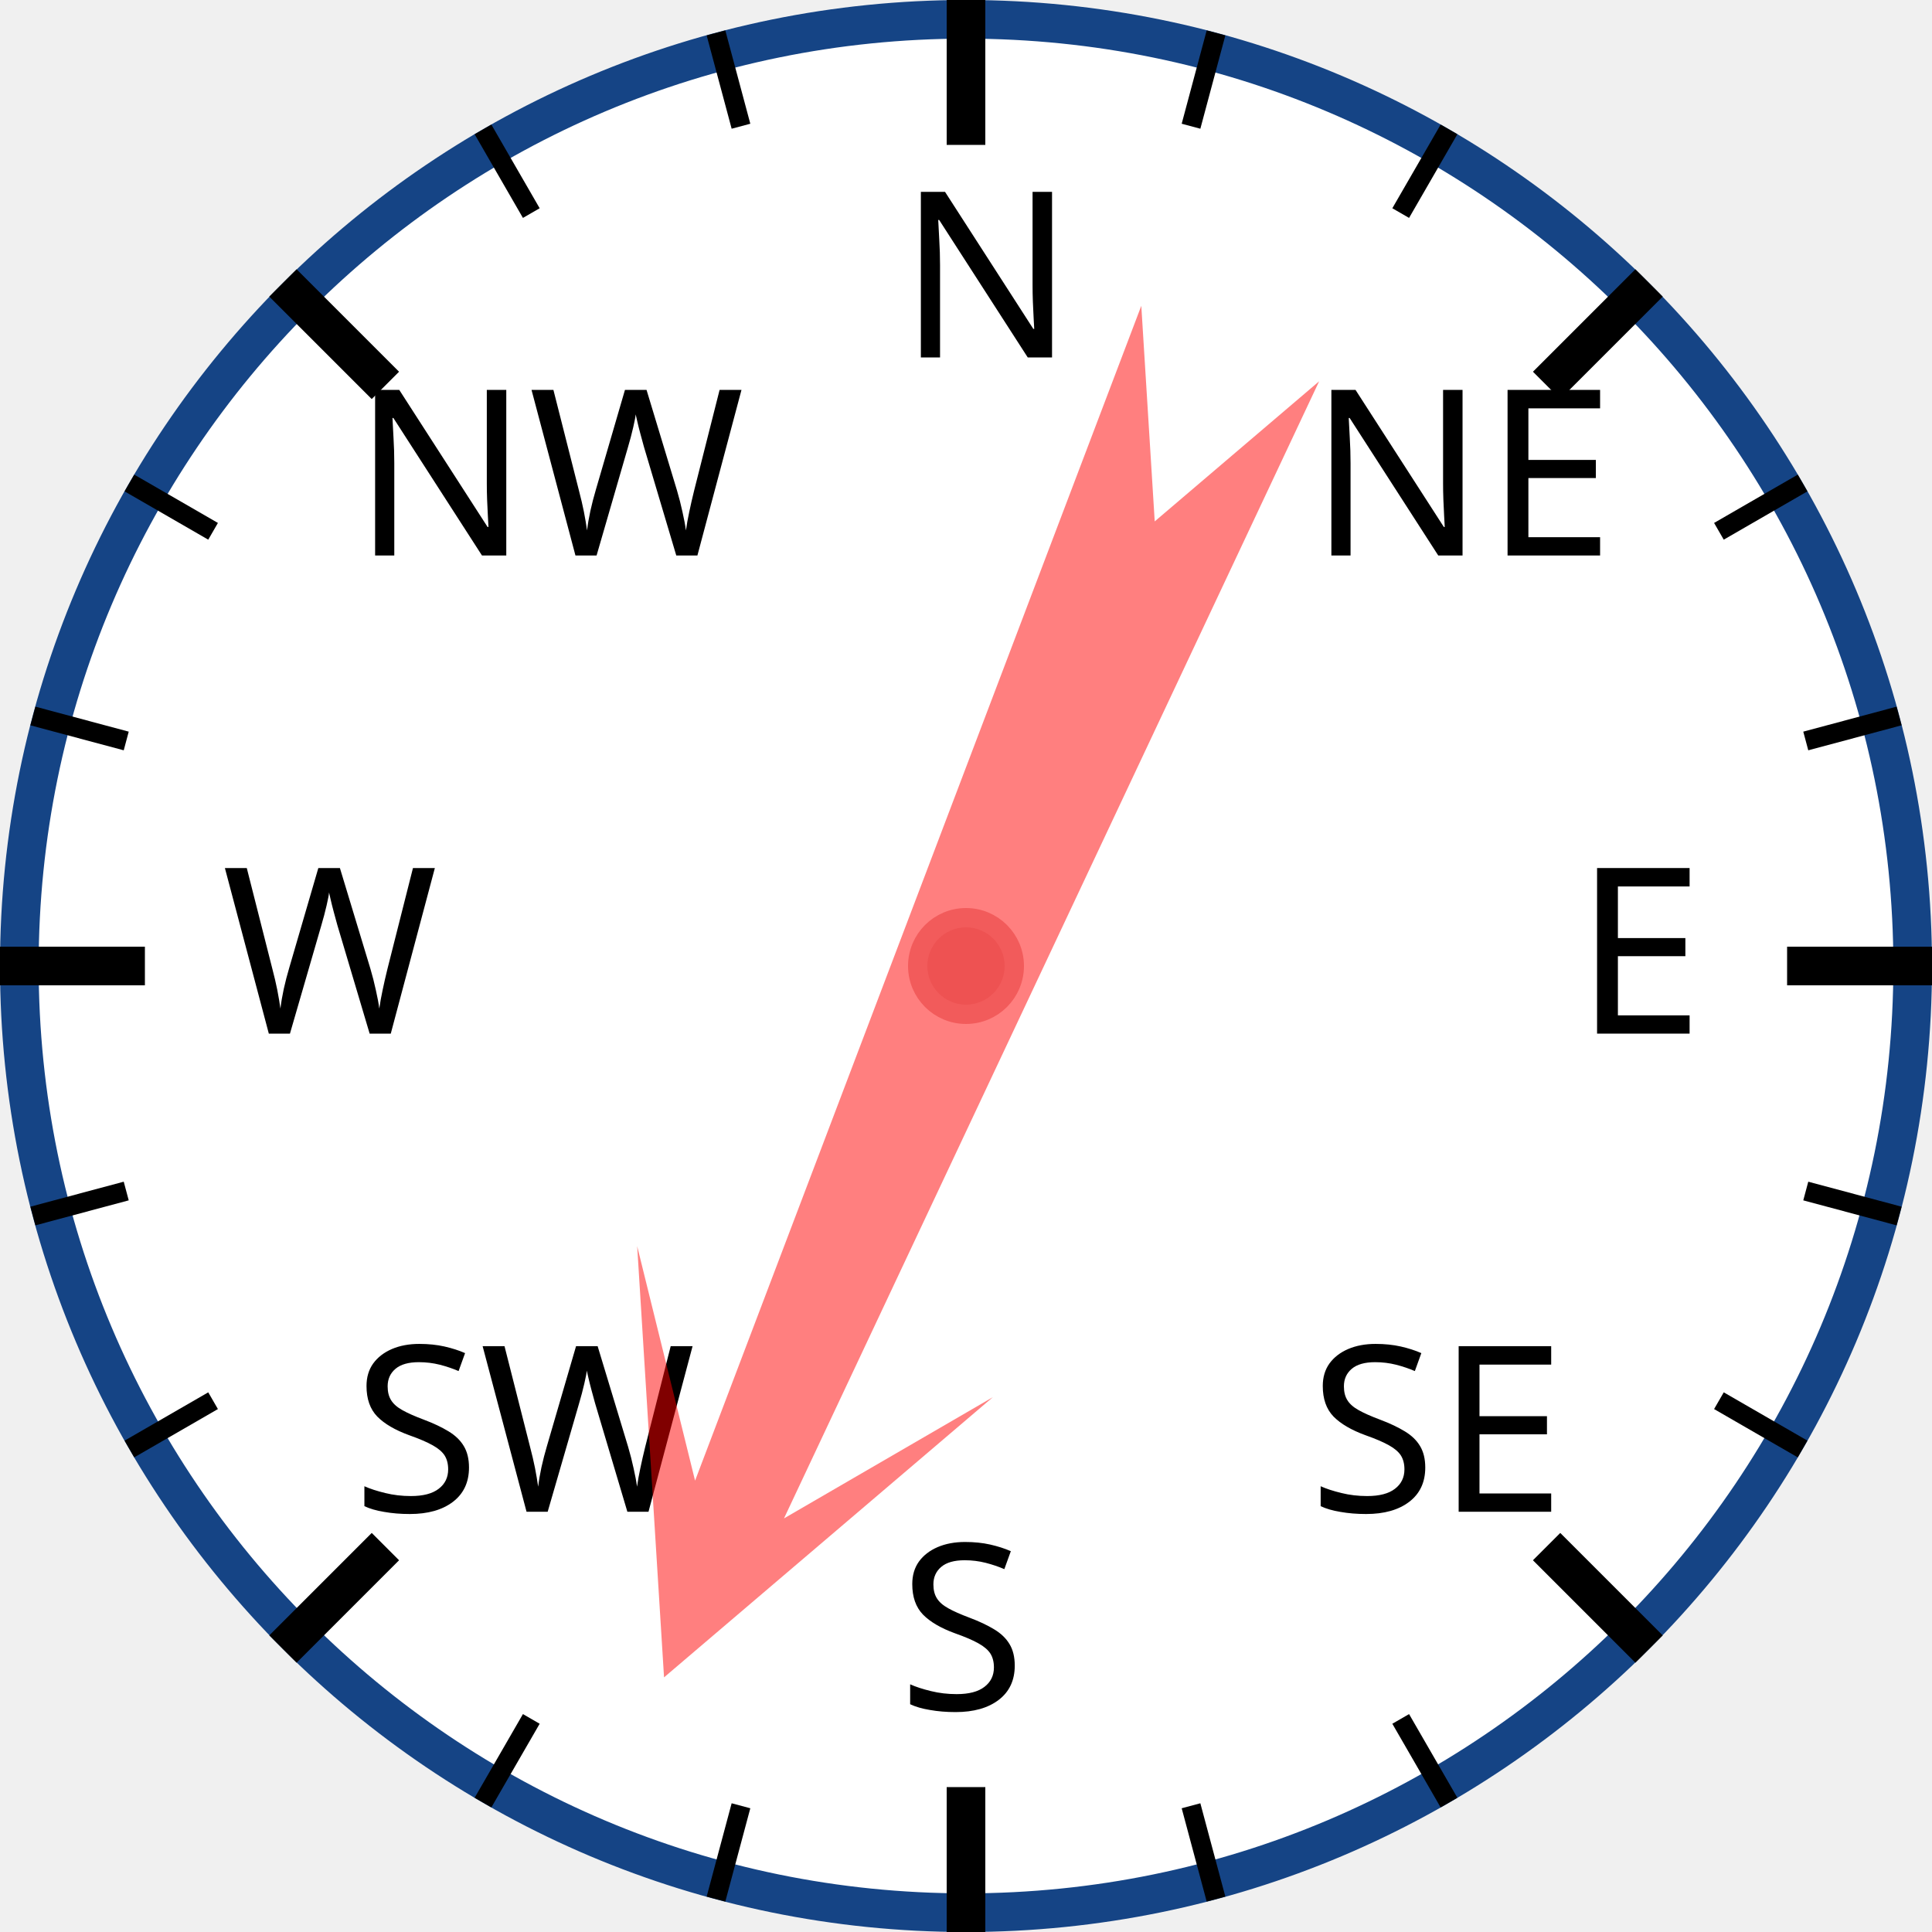
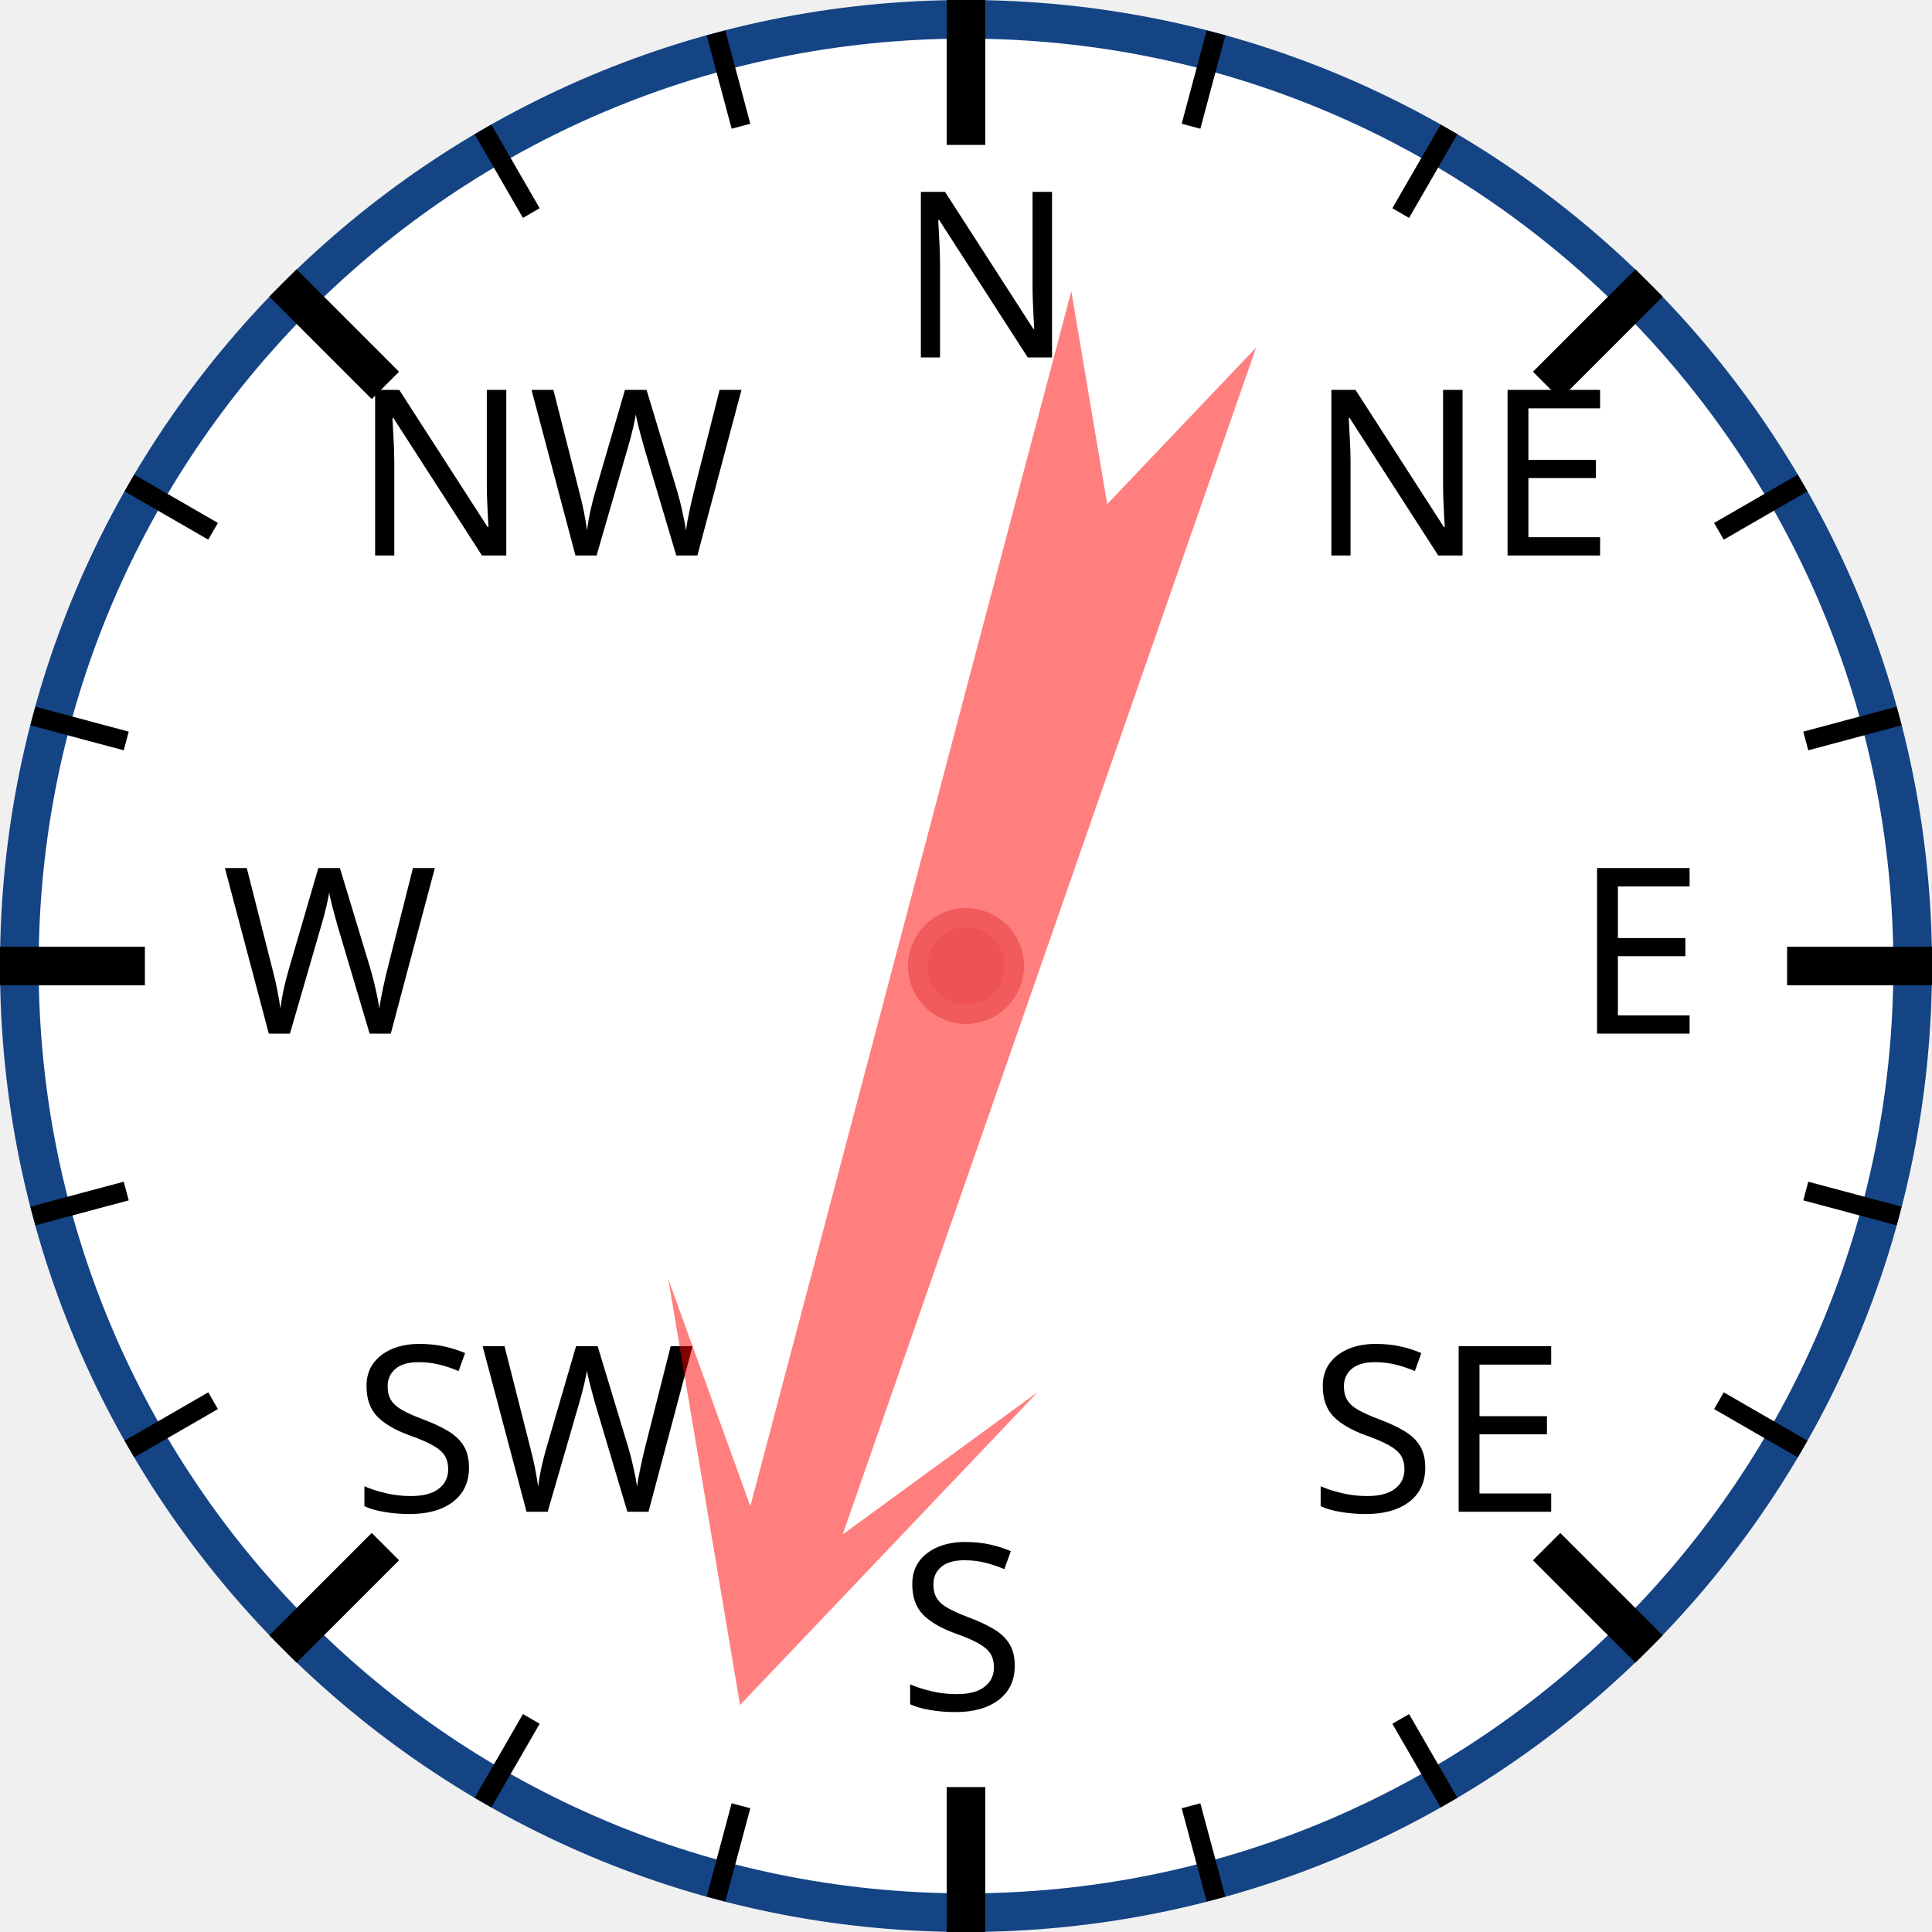
<svg xmlns="http://www.w3.org/2000/svg" width="120px" height="120px" viewBox="0 0 200 200">
  <circle cx="100" cy="100" r="98" style="fill: white; stroke: #154485; stroke-width: 4;" />
  <text x="93.0" y="37.0" style="font-family: sans-serif; font-size: 18pt;">N</text>
  <line x1="100.0" y1="0.0" x2="100.0" y2="15.0" style="stroke: black; stroke-width: 4;" />
  <line x1="74.118" y1="3.407" x2="76.706" y2="13.067" style="stroke: black; stroke-width: 2;" />
  <line x1="50" y1="13.397" x2="55" y2="22.058" style="stroke: black; stroke-width: 2;" />
  <text x="36.503" y="57.503" style="font-family: sans-serif; font-size: 18pt;">NW</text>
  <line x1="29.289" y1="29.289" x2="39.896" y2="39.896" style="stroke: black; stroke-width: 4;" />
  <line x1="13.397" y1="50" x2="22.058" y2="55" style="stroke: black; stroke-width: 2;" />
  <line x1="3.407" y1="74.118" x2="13.067" y2="76.706" style="stroke: black; stroke-width: 2;" />
  <text x="23.0" y="107.0" style="font-family: sans-serif; font-size: 18pt;">W</text>
  <line x1="0.0" y1="100.0" x2="15.0" y2="100.0" style="stroke: black; stroke-width: 4;" />
  <line x1="3.407" y1="125.882" x2="13.067" y2="123.294" style="stroke: black; stroke-width: 2;" />
  <line x1="13.397" y1="150" x2="22.058" y2="145" style="stroke: black; stroke-width: 2;" />
  <text x="36.503" y="156.497" style="font-family: sans-serif; font-size: 18pt;">SW</text>
  <line x1="29.289" y1="170.711" x2="39.896" y2="160.104" style="stroke: black; stroke-width: 4;" />
  <line x1="50" y1="186.603" x2="55" y2="177.942" style="stroke: black; stroke-width: 2;" />
  <line x1="74.118" y1="196.593" x2="76.706" y2="186.933" style="stroke: black; stroke-width: 2;" />
  <text x="93" y="177.0" style="font-family: sans-serif; font-size: 18pt;">S</text>
  <line x1="100" y1="200.0" x2="100" y2="185.0" style="stroke: black; stroke-width: 4;" />
  <line x1="125.882" y1="196.593" x2="123.294" y2="186.933" style="stroke: black; stroke-width: 2;" />
  <line x1="150.0" y1="186.603" x2="145.0" y2="177.942" style="stroke: black; stroke-width: 2;" />
  <text x="135.497" y="156.497" style="font-family: sans-serif; font-size: 18pt;">SE</text>
  <line x1="170.711" y1="170.711" x2="160.104" y2="160.104" style="stroke: black; stroke-width: 4;" />
  <line x1="186.603" y1="150" x2="177.942" y2="145" style="stroke: black; stroke-width: 2;" />
  <line x1="196.593" y1="125.882" x2="186.933" y2="123.294" style="stroke: black; stroke-width: 2;" />
  <text x="163.0" y="107" style="font-family: sans-serif; font-size: 18pt;">E</text>
  <line x1="200.0" y1="100" x2="185.0" y2="100" style="stroke: black; stroke-width: 4;" />
  <line x1="196.593" y1="74.118" x2="186.933" y2="76.706" style="stroke: black; stroke-width: 2;" />
  <line x1="186.603" y1="50" x2="177.942" y2="55" style="stroke: black; stroke-width: 2;" />
  <text x="135.497" y="57.503" style="font-family: sans-serif; font-size: 18pt;">NE</text>
  <line x1="170.711" y1="29.289" x2="160.104" y2="39.896" style="stroke: black; stroke-width: 4;" />
  <line x1="150" y1="13.397" x2="145" y2="22.058" style="stroke: black; stroke-width: 2;" />
  <line x1="125.882" y1="3.407" x2="123.294" y2="13.067" style="stroke: black; stroke-width: 2;" />
-   <polygon points="100 20 120 60 105 40 110 170 100 150 90 170 95 40 80 60" style="fill: red; fill-opacity: 0.5;" transform="rotate(203,100,100)" />
+   <polygon points="100 20 120 60 105 40 110 170 100 150 90 170 95 40 80 60" style="fill: red; fill-opacity: 0.5;" transform="rotate(197,100,100)" />
  <circle cx="100" cy="100" r="5" style="fill: #EE5252; stroke: #F25B5B; stroke-width: 2;" />
</svg>
